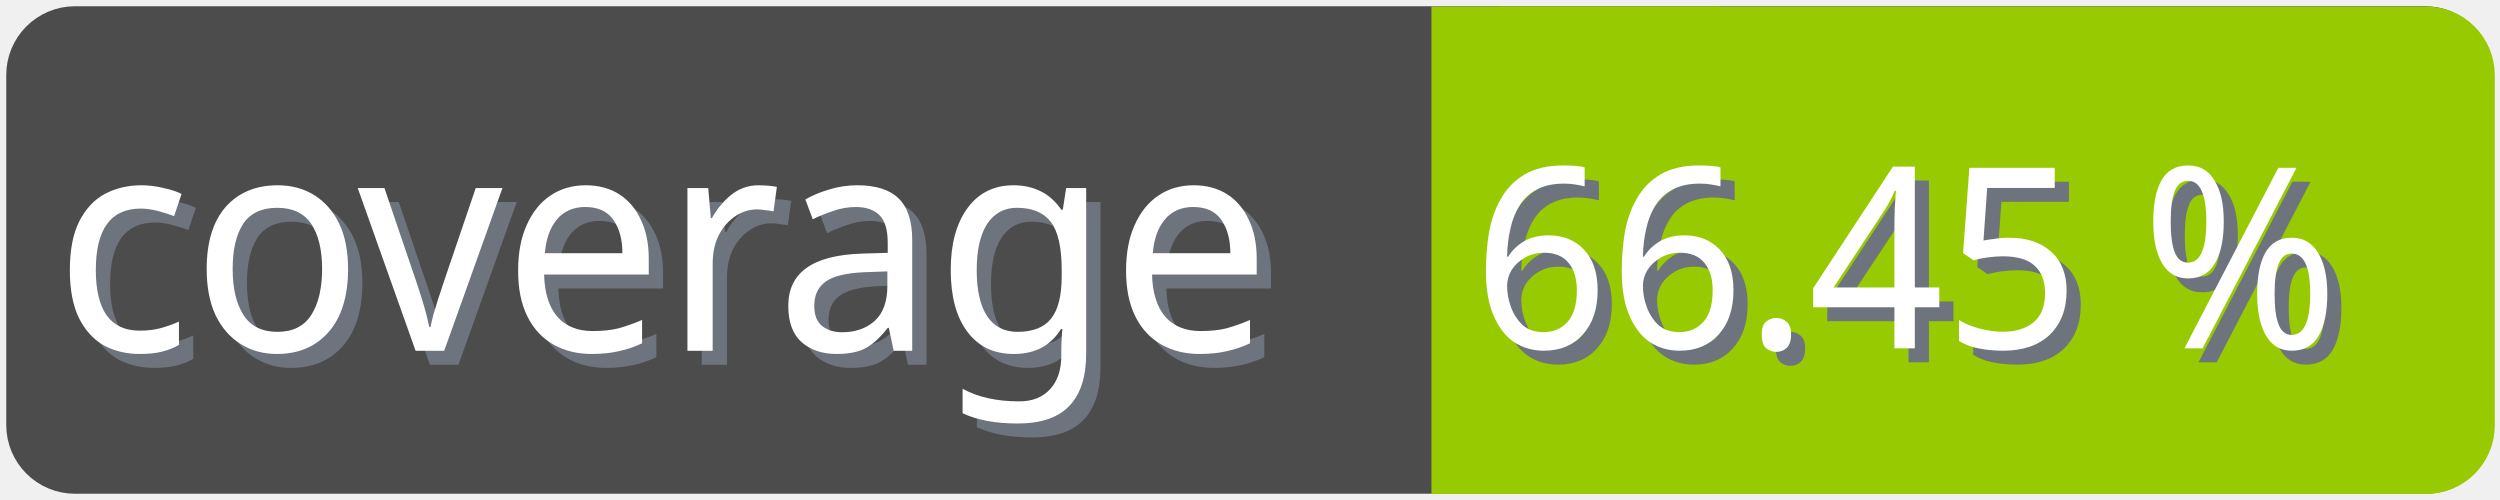
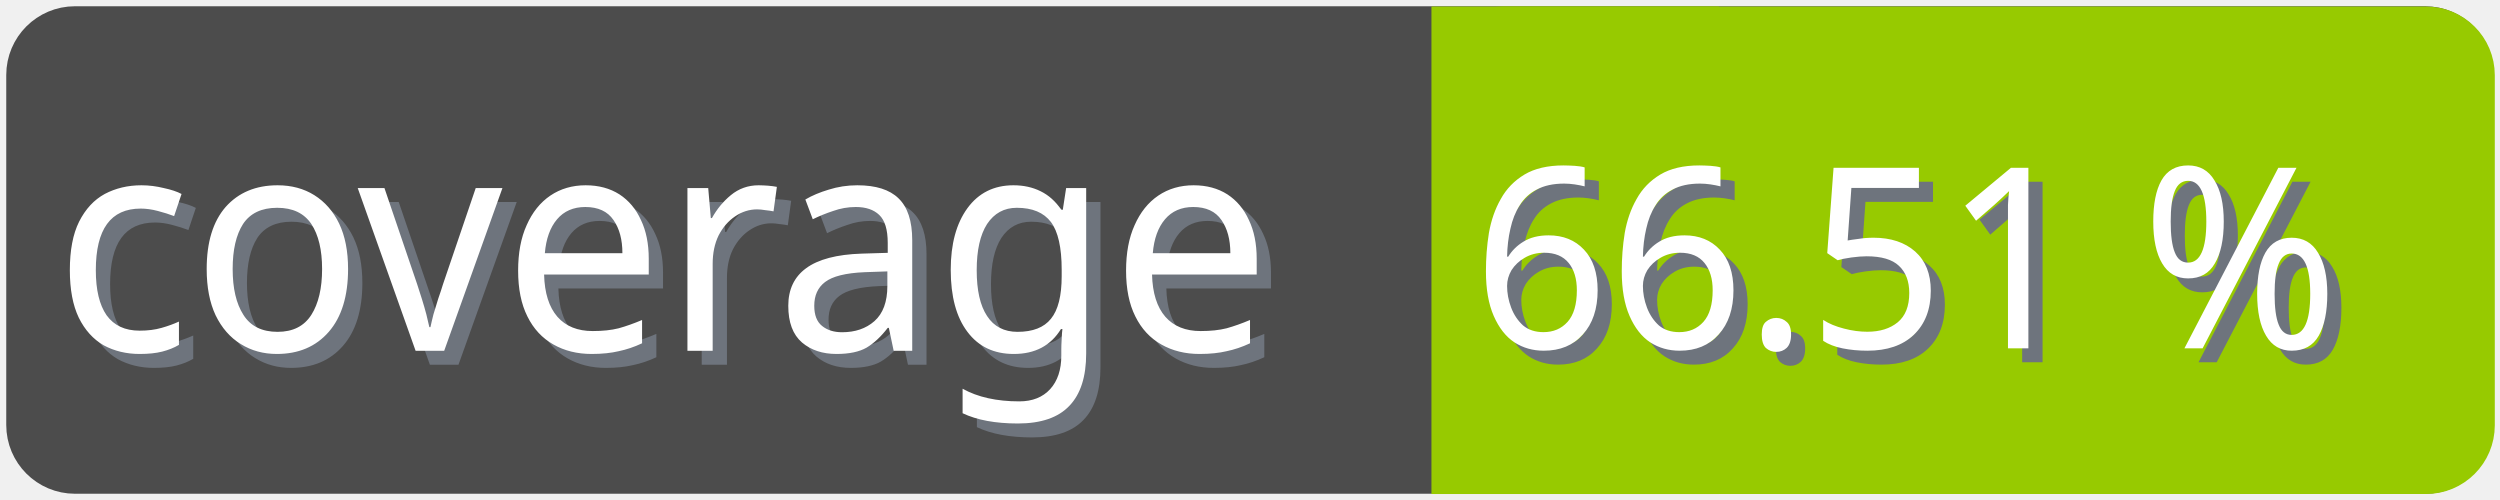
<svg xmlns="http://www.w3.org/2000/svg" width="100" height="20">
  <g>
    <rect fill="none" id="canvas_background" height="22" width="102" y="-1" x="-1" />
  </g>
  <g>
    <rect rx="2" id="svg_1" height="18" width="98" y="1" x="1" stroke-width="1.5" stroke="#4c4c4c" fill="#4c4c4c" />
    <text transform="matrix(0.95, 0, 0, 1.01133, 0.0809801, -0.0237383)" font-weight="normal" xml:space="preserve" text-anchor="start" font-family="'Trebuchet MS', Gadget, sans-serif" font-size="12" id="svg_8" y="14.45" x="2.8" stroke-width="0" stroke="#4c4c4c" fill="#6e747d">coverage</text>
    <text transform="matrix(0.95, 0, 0, 1.01133, 0.0809801, -0.0237383)" font-weight="normal" xml:space="preserve" text-anchor="start" font-family="'Trebuchet MS', Gadget, sans-serif" font-size="12" id="svg_3" y="13.9" x="2.2" stroke-width="0" stroke="#4c4c4c" fill="#ffffff">coverage</text>
    <rect rx="2" id="svg_5" height="18" width="40.905" y="1.011" x="58.137" stroke-width="1.5" stroke="#97ca00" fill="#97ca00" />
    <rect id="svg_7" height="18" width="10" y="1.011" x="58.008" stroke-width="1.5" stroke="#97ca00" fill="#97ca00" />
-     <text transform="matrix(0.95, 0, 0, 1.01133, 0.0809801, -0.0237383)" font-weight="normal" xml:space="preserve" text-anchor="end" font-family="'Trebuchet MS', Gadget, sans-serif" font-size="10" id="svg_10" y="14.35" x="99" stroke-width="0" stroke="#4c4c4c" fill="#6e747d">66.45 %</text>
-     <text transform="matrix(0.95, 0, 0, 1.01133, 0.0809801, -0.0237383)" font-weight="normal" xml:space="preserve" text-anchor="end" font-family="'Trebuchet MS', Gadget, sans-serif" font-size="10" id="svg_9" y="13.8" x="98.4" stroke-width="0" stroke="#4c4c4c" fill="#ffffff">66.45 %</text>
+     <text transform="matrix(0.95, 0, 0, 1.01133, 0.0809801, -0.0237383)" font-weight="normal" xml:space="preserve" text-anchor="end" font-family="'Trebuchet MS', Gadget, sans-serif" font-size="10" id="svg_10" y="14.35" x="99" stroke-width="0" stroke="#4c4c4c" fill="#6e747d">66.51 %</text>
+     <text transform="matrix(0.95, 0, 0, 1.01133, 0.0809801, -0.0237383)" font-weight="normal" xml:space="preserve" text-anchor="end" font-family="'Trebuchet MS', Gadget, sans-serif" font-size="10" id="svg_9" y="13.8" x="98.4" stroke-width="0" stroke="#4c4c4c" fill="#ffffff">66.51 %</text>
  </g>
</svg>
